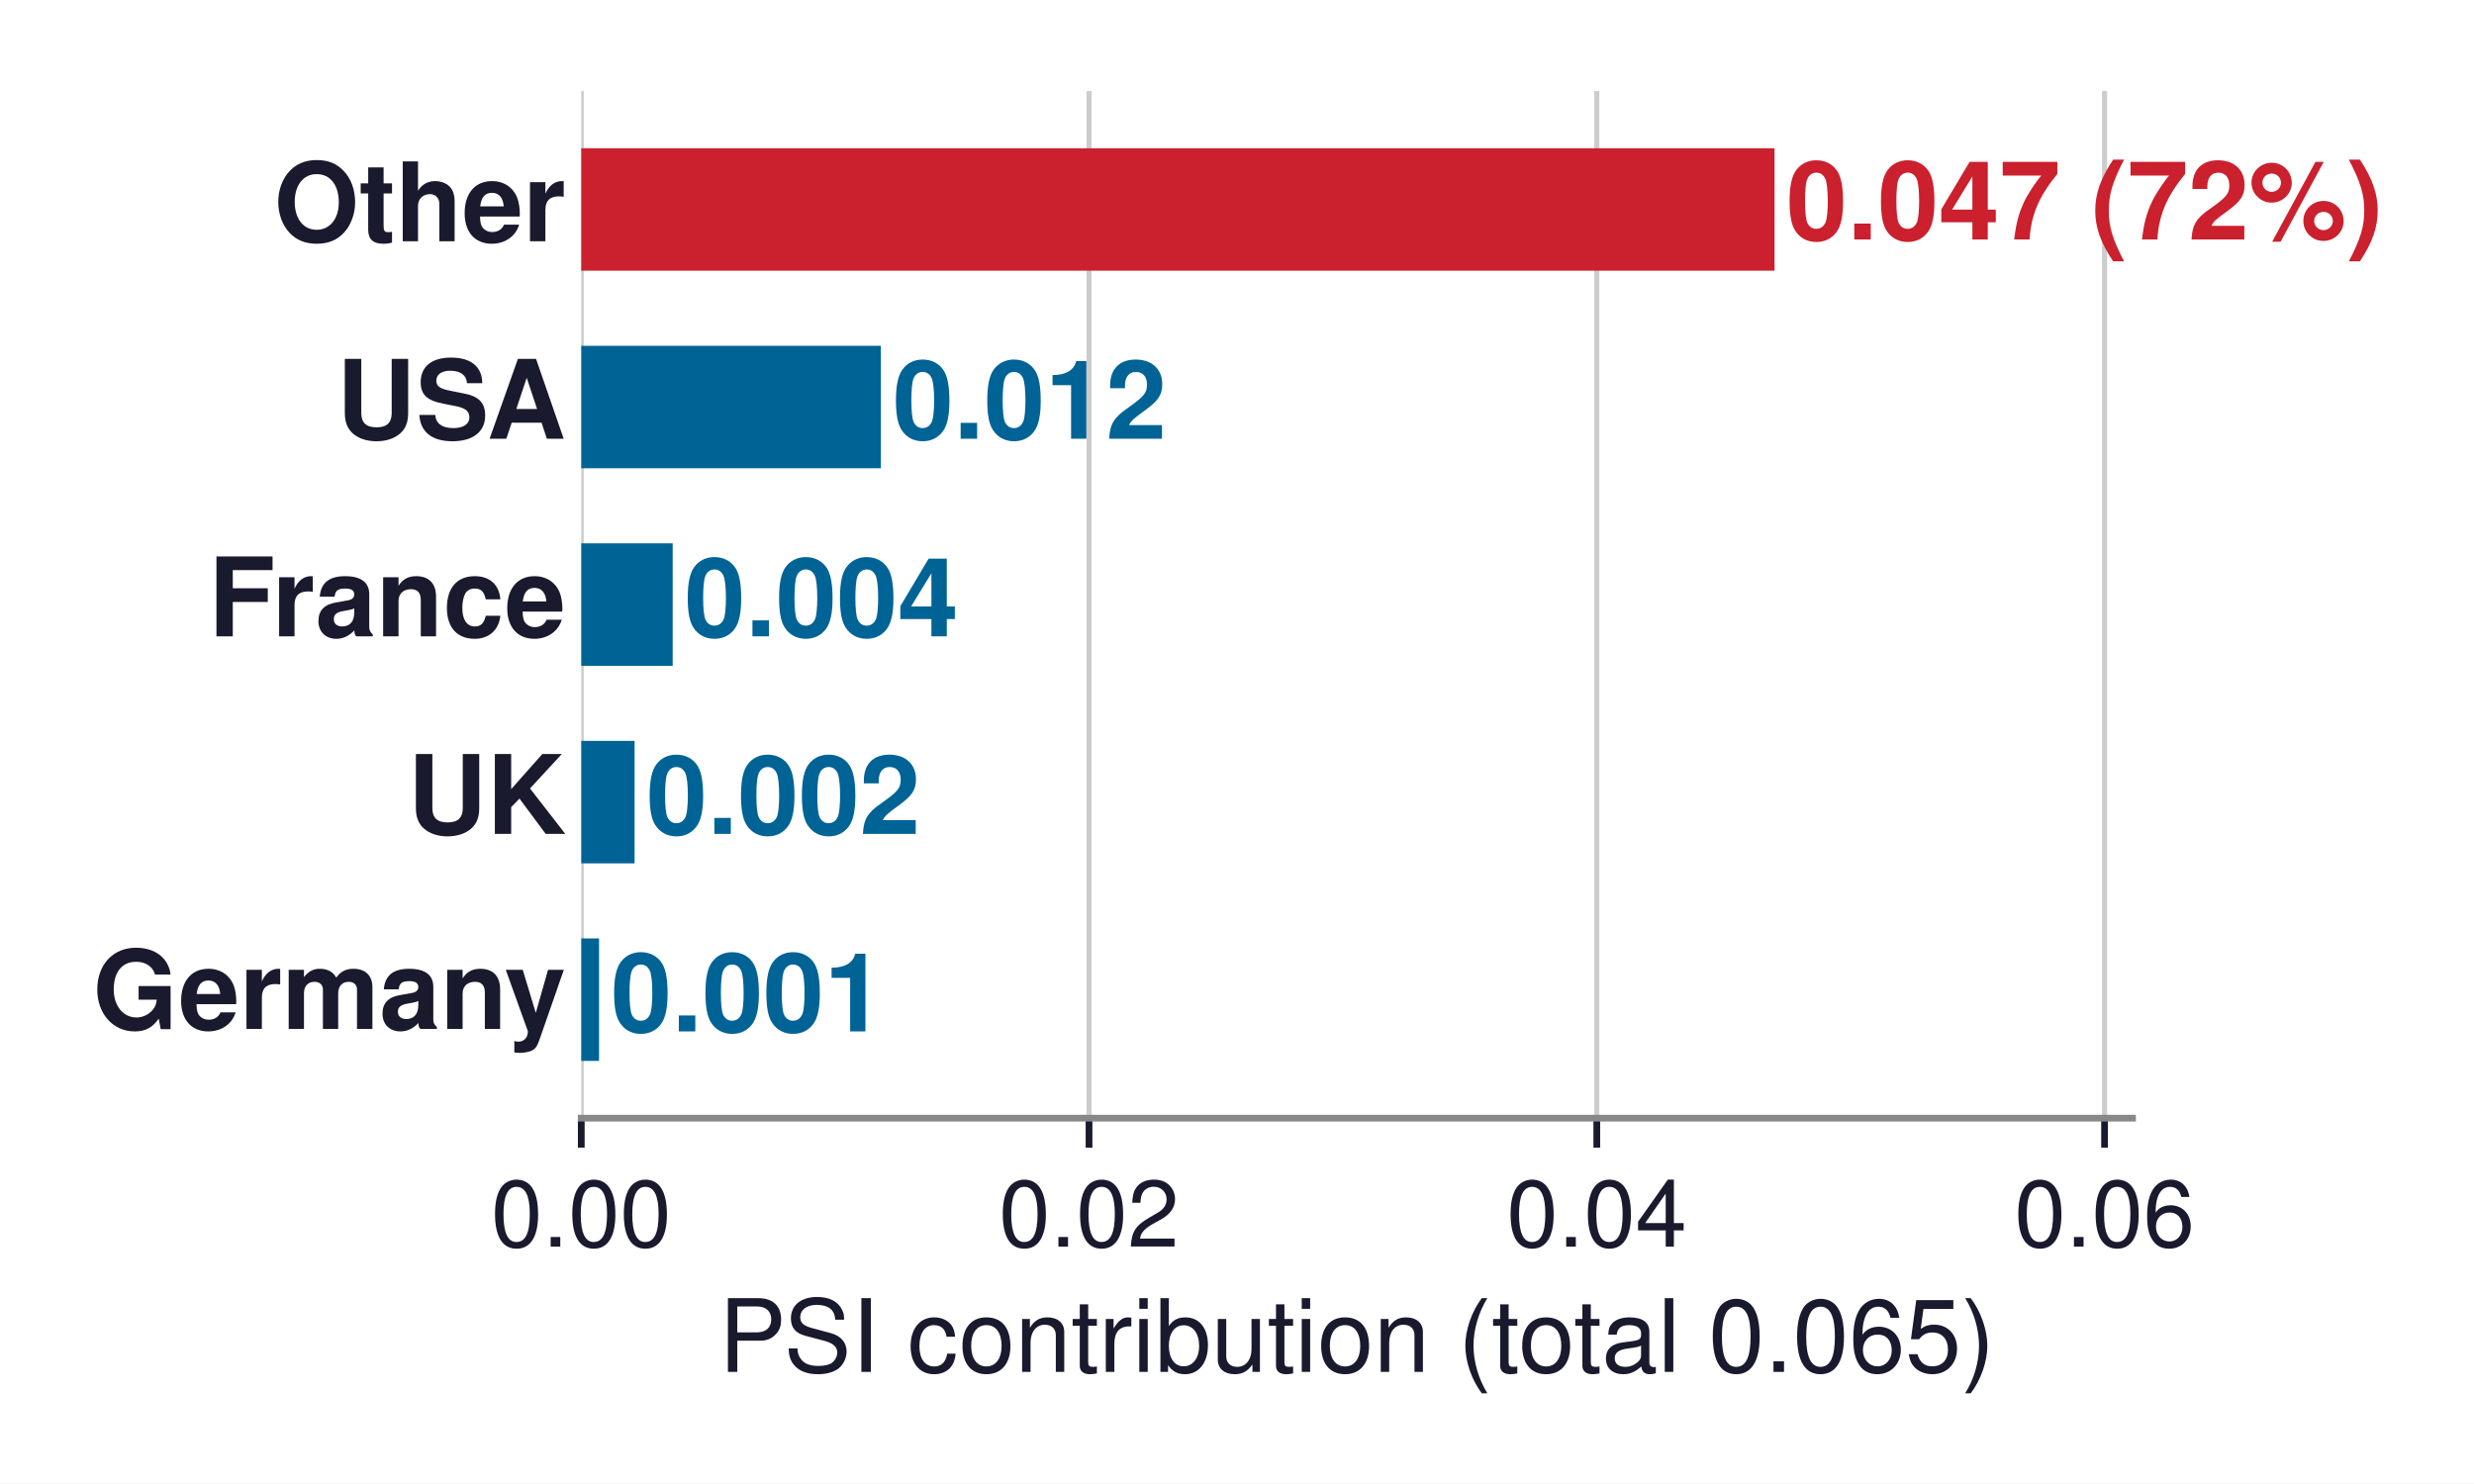
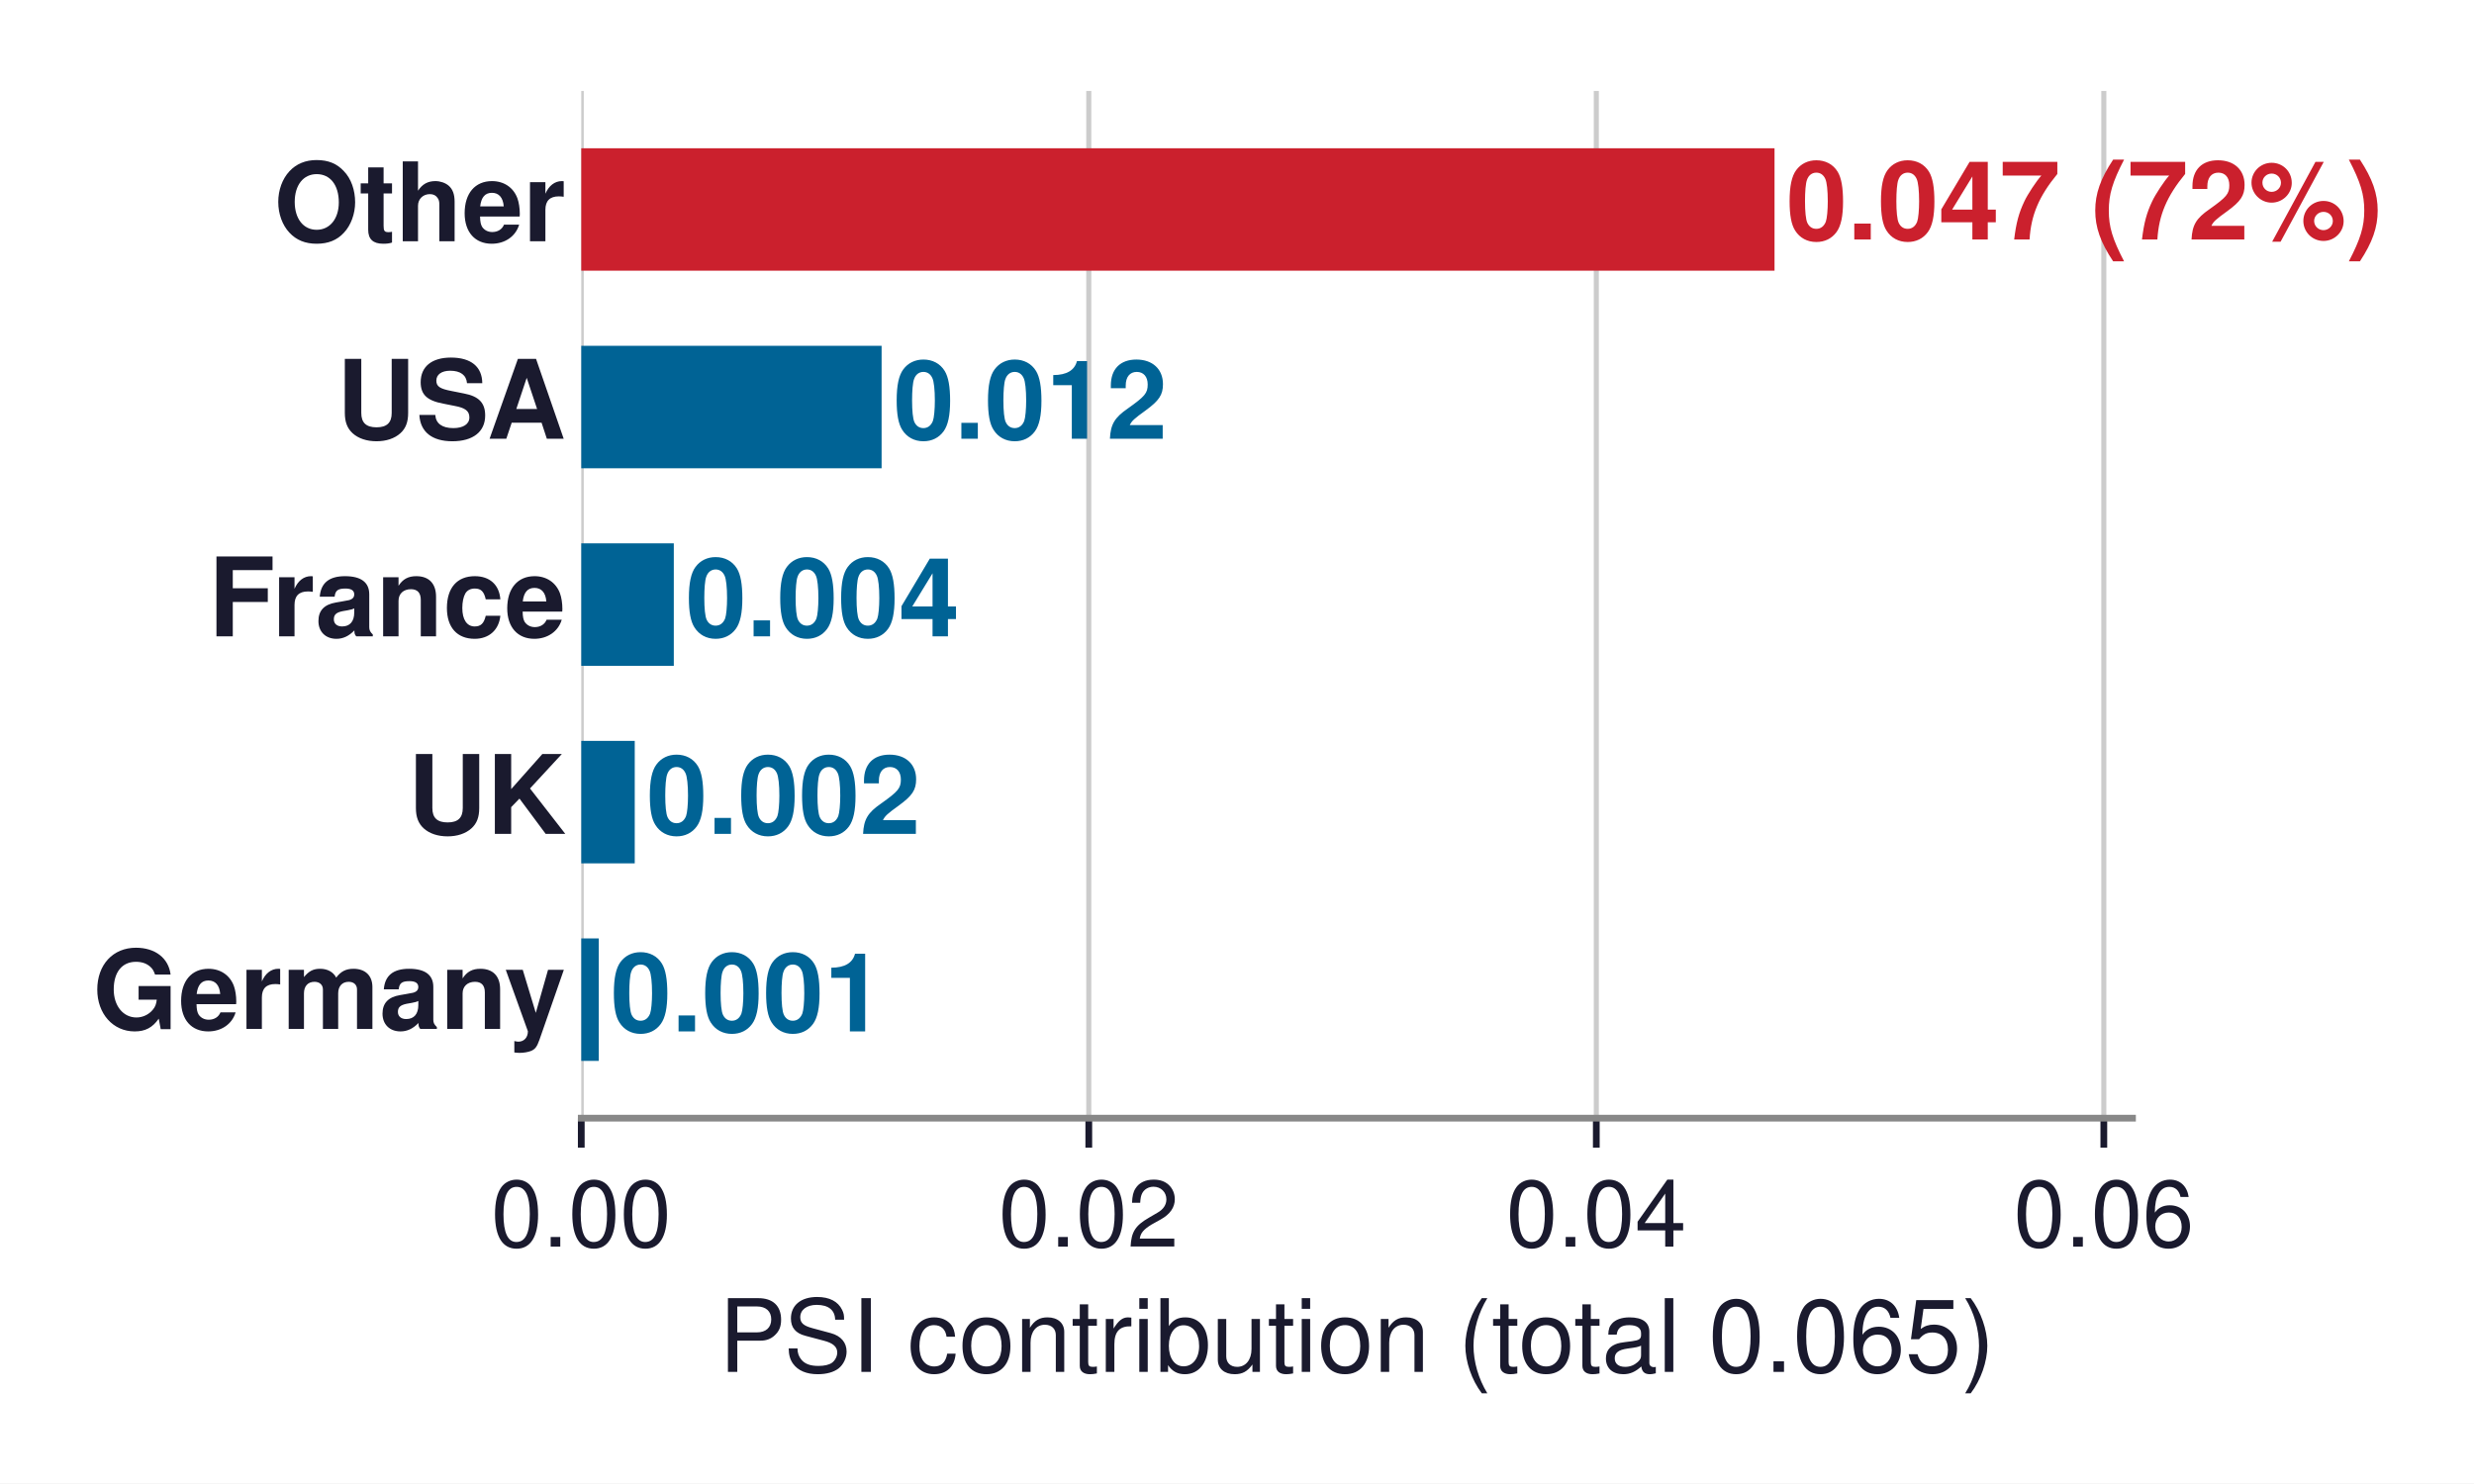
<svg xmlns="http://www.w3.org/2000/svg" xmlns:xlink="http://www.w3.org/1999/xlink" width="293.679pt" height="176.136pt" viewBox="0 0 293.679 176.136" version="1.1">
  <defs>
    <style type="text/css">*{stroke-linejoin: round; stroke-linecap: butt}</style>
  </defs>
  <g id="figure_1">
    <g id="patch_1">
      <path d="M -0 176.136  L 293.679 176.136  L 293.679 0  L -0 0  z " style="fill: #ffffff" />
    </g>
    <g id="axes_1">
      <g id="patch_2">
        <path d="M 69 132.768  L 253.14 132.768  L 253.14 10.8  L 69 10.8  z " style="fill: #ffffff" />
      </g>
      <g id="matplotlib.axis_1">
        <g id="xtick_1">
          <g id="line2d_1">
-             <path d="M 69 132.768  L 69 10.8  " clip-path="url(#p85b01e5f28)" style="fill: none; stroke: #cccccc; stroke-width: 0.6; stroke-linecap: square" />
+             <path d="M 69 132.768  L 69 10.8  " clip-path="url(#p52eeb6cc2f)" style="fill: none; stroke: #cccccc; stroke-width: 0.6; stroke-linecap: square" />
          </g>
          <g id="line2d_2">
            <defs>
-               <path id="m32749392ec" d="M 0 0  L 0 3.5  " style="stroke: #1a1a2e; stroke-width: 0.8" />
+               <path id="m906487e797" d="M 0 0  L 0 3.5  " style="stroke: #1a1a2e; stroke-width: 0.8" />
            </defs>
            <g>
-               <use xlink:href="#m32749392ec" x="69" y="132.768" style="fill: #1a1a2e; stroke: #1a1a2e; stroke-width: 0.8" />
+               <use xlink:href="#m906487e797" x="69" y="132.768" style="fill: #1a1a2e; stroke: #1a1a2e; stroke-width: 0.8" />
            </g>
          </g>
          <g id="text_1">
            <text style="font-size: 11px; font-family: 'Helvetica', 'Arial', 'DejaVu Sans', sans-serif; text-anchor: middle; fill: #1a1a2e" x="69" y="148.018" transform="rotate(-0 69.00046 148.018)">0.00</text>
          </g>
        </g>
        <g id="xtick_2">
          <g id="line2d_3">
-             <path d="M 129.275 132.768  L 129.275 10.8  " clip-path="url(#p85b01e5f28)" style="fill: none; stroke: #cccccc; stroke-width: 0.6; stroke-linecap: square" />
+             <path d="M 129.246 132.768  L 129.246 10.8  " clip-path="url(#p52eeb6cc2f)" style="fill: none; stroke: #cccccc; stroke-width: 0.6; stroke-linecap: square" />
          </g>
          <g id="line2d_4">
            <g>
-               <use xlink:href="#m32749392ec" x="129.275" y="132.768" style="fill: #1a1a2e; stroke: #1a1a2e; stroke-width: 0.8" />
+               <use xlink:href="#m906487e797" x="129.246" y="132.768" style="fill: #1a1a2e; stroke: #1a1a2e; stroke-width: 0.8" />
            </g>
          </g>
          <g id="text_2">
-             <text style="font-size: 11px; font-family: 'Helvetica', 'Arial', 'DejaVu Sans', sans-serif; text-anchor: middle; fill: #1a1a2e" x="129.275" y="148.018" transform="rotate(-0 129.2754 148.018)">0.02</text>
+             <text style="font-size: 11px; font-family: 'Helvetica', 'Arial', 'DejaVu Sans', sans-serif; text-anchor: middle; fill: #1a1a2e" x="129.246" y="148.018" transform="rotate(-0 129.246 148.018)">0.02</text>
          </g>
        </g>
        <g id="xtick_3">
          <g id="line2d_5">
-             <path d="M 189.55 132.768  L 189.55 10.8  " clip-path="url(#p85b01e5f28)" style="fill: none; stroke: #cccccc; stroke-width: 0.6; stroke-linecap: square" />
+             <path d="M 189.492 132.768  L 189.492 10.8  " clip-path="url(#p52eeb6cc2f)" style="fill: none; stroke: #cccccc; stroke-width: 0.6; stroke-linecap: square" />
          </g>
          <g id="line2d_6">
            <g>
-               <use xlink:href="#m32749392ec" x="189.55" y="132.768" style="fill: #1a1a2e; stroke: #1a1a2e; stroke-width: 0.8" />
+               <use xlink:href="#m906487e797" x="189.492" y="132.768" style="fill: #1a1a2e; stroke: #1a1a2e; stroke-width: 0.8" />
            </g>
          </g>
          <g id="text_3">
-             <text style="font-size: 11px; font-family: 'Helvetica', 'Arial', 'DejaVu Sans', sans-serif; text-anchor: middle; fill: #1a1a2e" x="189.55" y="148.018" transform="rotate(-0 189.5504 148.018)">0.04</text>
+             <text style="font-size: 11px; font-family: 'Helvetica', 'Arial', 'DejaVu Sans', sans-serif; text-anchor: middle; fill: #1a1a2e" x="189.492" y="148.018" transform="rotate(-0 189.4916 148.018)">0.04</text>
          </g>
        </g>
        <g id="xtick_4">
          <g id="line2d_7">
-             <path d="M 249.825 132.768  L 249.825 10.8  " clip-path="url(#p85b01e5f28)" style="fill: none; stroke: #cccccc; stroke-width: 0.6; stroke-linecap: square" />
+             <path d="M 249.737 132.768  L 249.737 10.8  " clip-path="url(#p52eeb6cc2f)" style="fill: none; stroke: #cccccc; stroke-width: 0.6; stroke-linecap: square" />
          </g>
          <g id="line2d_8">
            <g>
-               <use xlink:href="#m32749392ec" x="249.825" y="132.768" style="fill: #1a1a2e; stroke: #1a1a2e; stroke-width: 0.8" />
+               <use xlink:href="#m906487e797" x="249.737" y="132.768" style="fill: #1a1a2e; stroke: #1a1a2e; stroke-width: 0.8" />
            </g>
          </g>
          <g id="text_4">
-             <text style="font-size: 11px; font-family: 'Helvetica', 'Arial', 'DejaVu Sans', sans-serif; text-anchor: middle; fill: #1a1a2e" x="249.825" y="148.018" transform="rotate(-0 249.8253 148.018)">0.06</text>
+             <text style="font-size: 11px; font-family: 'Helvetica', 'Arial', 'DejaVu Sans', sans-serif; text-anchor: middle; fill: #1a1a2e" x="249.737" y="148.018" transform="rotate(-0 249.7372 148.018)">0.06</text>
          </g>
        </g>
        <g id="text_5">
          <text style="font-size: 12px; font-family: 'Helvetica', 'Arial', 'DejaVu Sans', sans-serif; text-anchor: middle; fill: #1a1a2e" x="161.07" y="162.887" transform="rotate(-0 161.0705 162.8871)">PSI contribution (total 0.065)</text>
        </g>
      </g>
      <g id="matplotlib.axis_2" />
      <g id="patch_3">
-         <path d="M 69 32.144  L 210.647 32.144  L 210.647 17.602  L 69 17.602  z " clip-path="url(#p85b01e5f28)" style="fill: #cb202d" />
+         <path d="M 69 32.144  L 210.647 32.144  L 210.647 17.602  L 69 17.602  z " clip-path="url(#p52eeb6cc2f)" style="fill: #cb202d" />
      </g>
      <g id="patch_4">
-         <path d="M 69 55.6  L 104.563 55.6  L 104.563 41.057  L 69 41.057  z " clip-path="url(#p85b01e5f28)" style="fill: #006395" />
+         <path d="M 69 55.6  L 104.652 55.6  L 104.652 41.057  L 69 41.057  z " clip-path="url(#p52eeb6cc2f)" style="fill: #006395" />
      </g>
      <g id="patch_5">
-         <path d="M 69 79.055  L 79.85 79.055  L 79.85 64.513  L 69 64.513  z " clip-path="url(#p85b01e5f28)" style="fill: #006395" />
+         <path d="M 69 79.055  L 79.985 79.055  L 79.985 64.513  L 69 64.513  z " clip-path="url(#p52eeb6cc2f)" style="fill: #006395" />
      </g>
      <g id="patch_6">
-         <path d="M 69 102.511  L 75.329 102.511  L 75.329 87.968  L 69 87.968  z " clip-path="url(#p85b01e5f28)" style="fill: #006395" />
+         <path d="M 69 102.511  L 75.348 102.511  L 75.348 87.968  L 69 87.968  z " clip-path="url(#p52eeb6cc2f)" style="fill: #006395" />
      </g>
      <g id="patch_7">
-         <path d="M 69 125.966  L 71.11 125.966  L 71.11 111.424  L 69 111.424  z " clip-path="url(#p85b01e5f28)" style="fill: #006395" />
+         <path d="M 69 125.966  L 71.079 125.966  L 71.079 111.424  L 69 111.424  z " clip-path="url(#p52eeb6cc2f)" style="fill: #006395" />
      </g>
      <g id="patch_8">
        <path d="M 69 132.768  L 253.14 132.768  " style="fill: none; stroke: #888888; stroke-width: 0.8; stroke-linejoin: miter; stroke-linecap: square" />
      </g>
      <g id="text_6">
        <text style="font-weight: 700; font-size: 13px; font-family: 'Helvetica', 'Arial', 'DejaVu Sans', sans-serif; text-anchor: end; fill: #1a1a2e" x="67.159" y="28.644" transform="rotate(-0 67.15906 28.64374)">Other</text>
      </g>
      <g id="text_7">
        <text style="font-weight: 700; font-size: 13px; font-family: 'Helvetica', 'Arial', 'DejaVu Sans', sans-serif; text-anchor: start; fill: #cb202d" x="212.063" y="28.437" transform="rotate(-0 212.0631 28.43706)">0.047 (72%)</text>
      </g>
      <g id="text_8">
        <text style="font-weight: 700; font-size: 13px; font-family: 'Helvetica', 'Arial', 'DejaVu Sans', sans-serif; text-anchor: end; fill: #1a1a2e" x="67.159" y="52.099" transform="rotate(-0 67.15906 52.09912)">USA</text>
      </g>
      <g id="text_9">
-         <text style="font-weight: 700; font-size: 13px; font-family: 'Helvetica', 'Arial', 'DejaVu Sans', sans-serif; text-anchor: start; fill: #006395" x="105.979" y="52.099" transform="rotate(-0 105.9792 52.09912)">0.012</text>
+         <text style="font-weight: 700; font-size: 13px; font-family: 'Helvetica', 'Arial', 'DejaVu Sans', sans-serif; text-anchor: start; fill: #006395" x="106.068" y="52.099" transform="rotate(-0 106.0683 52.09912)">0.012</text>
      </g>
      <g id="text_10">
        <text style="font-weight: 700; font-size: 13px; font-family: 'Helvetica', 'Arial', 'DejaVu Sans', sans-serif; text-anchor: end; fill: #1a1a2e" x="67.159" y="75.555" transform="rotate(-0 67.15906 75.55451)">France</text>
      </g>
      <g id="text_11">
-         <text style="font-weight: 700; font-size: 13px; font-family: 'Helvetica', 'Arial', 'DejaVu Sans', sans-serif; text-anchor: start; fill: #006395" x="81.266" y="75.555" transform="rotate(-0 81.26642 75.55451)">0.004</text>
+         <text style="font-weight: 700; font-size: 13px; font-family: 'Helvetica', 'Arial', 'DejaVu Sans', sans-serif; text-anchor: start; fill: #006395" x="81.401" y="75.555" transform="rotate(-0 81.40099 75.55451)">0.004</text>
      </g>
      <g id="text_12">
        <text style="font-weight: 700; font-size: 13px; font-family: 'Helvetica', 'Arial', 'DejaVu Sans', sans-serif; text-anchor: end; fill: #1a1a2e" x="67.159" y="99.01" transform="rotate(-0 67.15906 99.00989)">UK</text>
      </g>
      <g id="text_13">
-         <text style="font-weight: 700; font-size: 13px; font-family: 'Helvetica', 'Arial', 'DejaVu Sans', sans-serif; text-anchor: start; fill: #006395" x="76.746" y="99.01" transform="rotate(-0 76.7458 99.00989)">0.002</text>
+         <text style="font-weight: 700; font-size: 13px; font-family: 'Helvetica', 'Arial', 'DejaVu Sans', sans-serif; text-anchor: start; fill: #006395" x="76.764" y="99.01" transform="rotate(-0 76.76443 99.00989)">0.002</text>
      </g>
      <g id="text_14">
        <text style="font-weight: 700; font-size: 13px; font-family: 'Helvetica', 'Arial', 'DejaVu Sans', sans-serif; text-anchor: end; fill: #1a1a2e" x="67.159" y="122.17" transform="rotate(-0 67.15906 122.1702)">Germany</text>
      </g>
      <g id="text_15">
-         <text style="font-weight: 700; font-size: 13px; font-family: 'Helvetica', 'Arial', 'DejaVu Sans', sans-serif; text-anchor: start; fill: #006395" x="72.527" y="122.465" transform="rotate(-0 72.52655 122.4653)">0.001</text>
+         <text style="font-weight: 700; font-size: 13px; font-family: 'Helvetica', 'Arial', 'DejaVu Sans', sans-serif; text-anchor: start; fill: #006395" x="72.495" y="122.465" transform="rotate(-0 72.49518 122.4653)">0.001</text>
      </g>
    </g>
  </g>
  <defs>
-     <clipPath id="p85b01e5f28">
+     <clipPath id="p52eeb6cc2f">
      <rect x="69" y="10.8" width="184.14" height="121.968" />
    </clipPath>
  </defs>
</svg>
